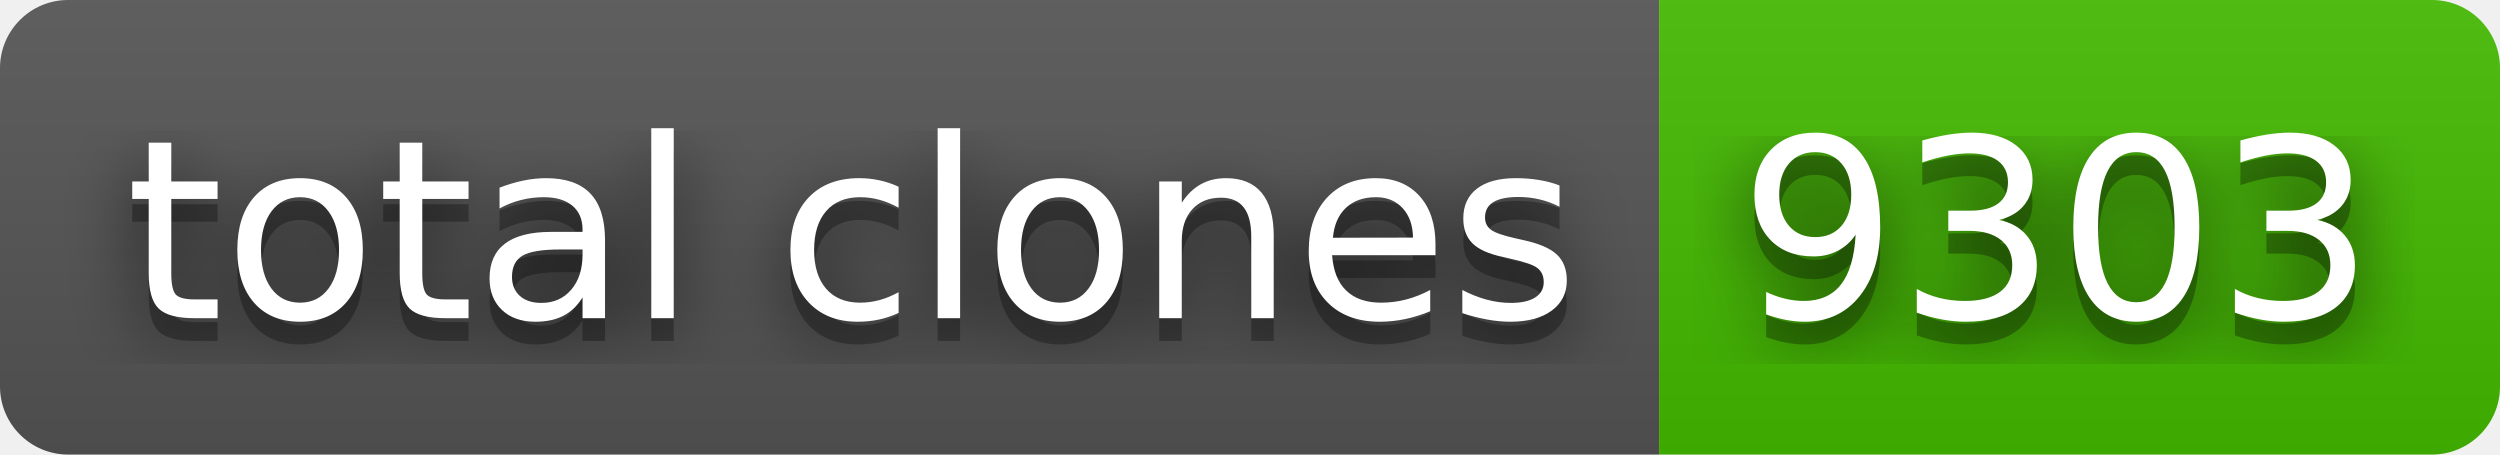
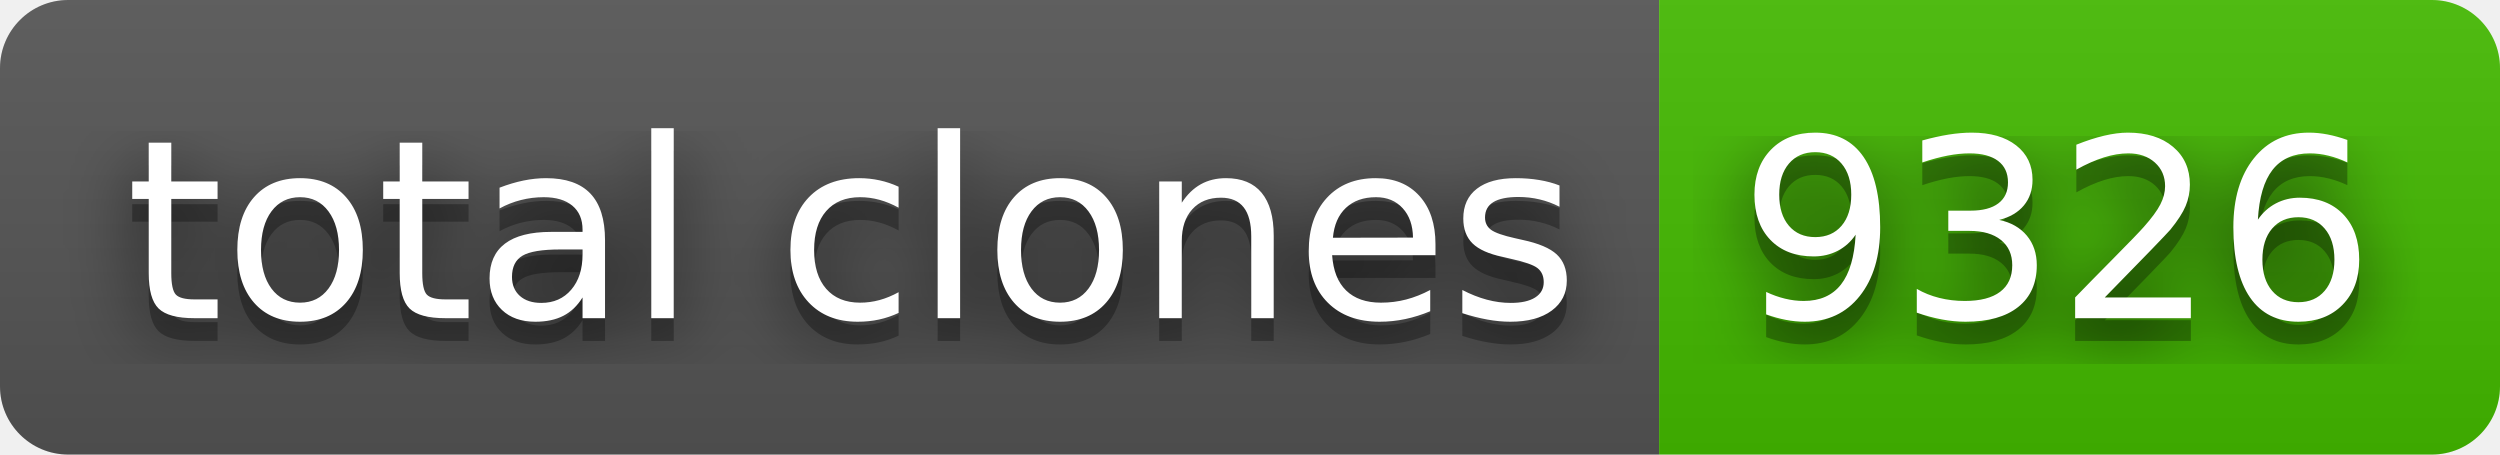
- <svg xmlns="http://www.w3.org/2000/svg" width="110" height="20" role="img" aria-label="total clones: 9303">
+ <svg xmlns="http://www.w3.org/2000/svg" width="110" height="20" role="img" aria-label="total clones: 9326">
  <filter id="blur">
    <feGaussianBlur stdDeviation="16" />
  </filter>
  <linearGradient id="s" x2="0" y2="100%">
    <stop offset="0" stop-color="#bbb" stop-opacity=".1" />
    <stop offset="1" stop-opacity=".1" />
  </linearGradient>
  <clipPath id="r">
    <rect width="110" height="20" rx="3" />
  </clipPath>
  <g clip-path="url(#r)">
    <rect width="73" height="20" fill="#555" />
    <rect x="73" width="37" height="20" fill="#4b0" />
    <rect width="110" height="20" fill="url(#s)" />
  </g>
  <g fill="#fff" text-anchor="middle" font-family="Verdana,Geneva,DejaVu Sans,sans-serif" text-rendering="geometricPrecision" font-size="110">
    <g transform="scale(.1)">
      <g aria-hidden="true" fill="#010101">
        <text x="375" y="150" fill-opacity=".8" filter="url(#blur)" textLength="630">total clones</text>
        <text x="375" y="150" fill-opacity=".3" textLength="630">total clones</text>
      </g>
      <text x="375" y="140" textLength="630">total clones</text>
    </g>
    <g transform="scale(.1)">
      <g aria-hidden="true" fill="#010101">
-         <text x="905" y="150" fill-opacity=".8" filter="url(#blur)" textLength="270">9303</text>
-         <text x="905" y="150" fill-opacity=".3" textLength="270">9303</text>
+         <text x="905" y="150" fill-opacity=".8" filter="url(#blur)" textLength="270">9326</text>
+         <text x="905" y="150" fill-opacity=".3" textLength="270">9326</text>
      </g>
-       <text x="905" y="140" textLength="270">9303</text>
+       <text x="905" y="140" textLength="270">9326</text>
    </g>
  </g>
</svg>
